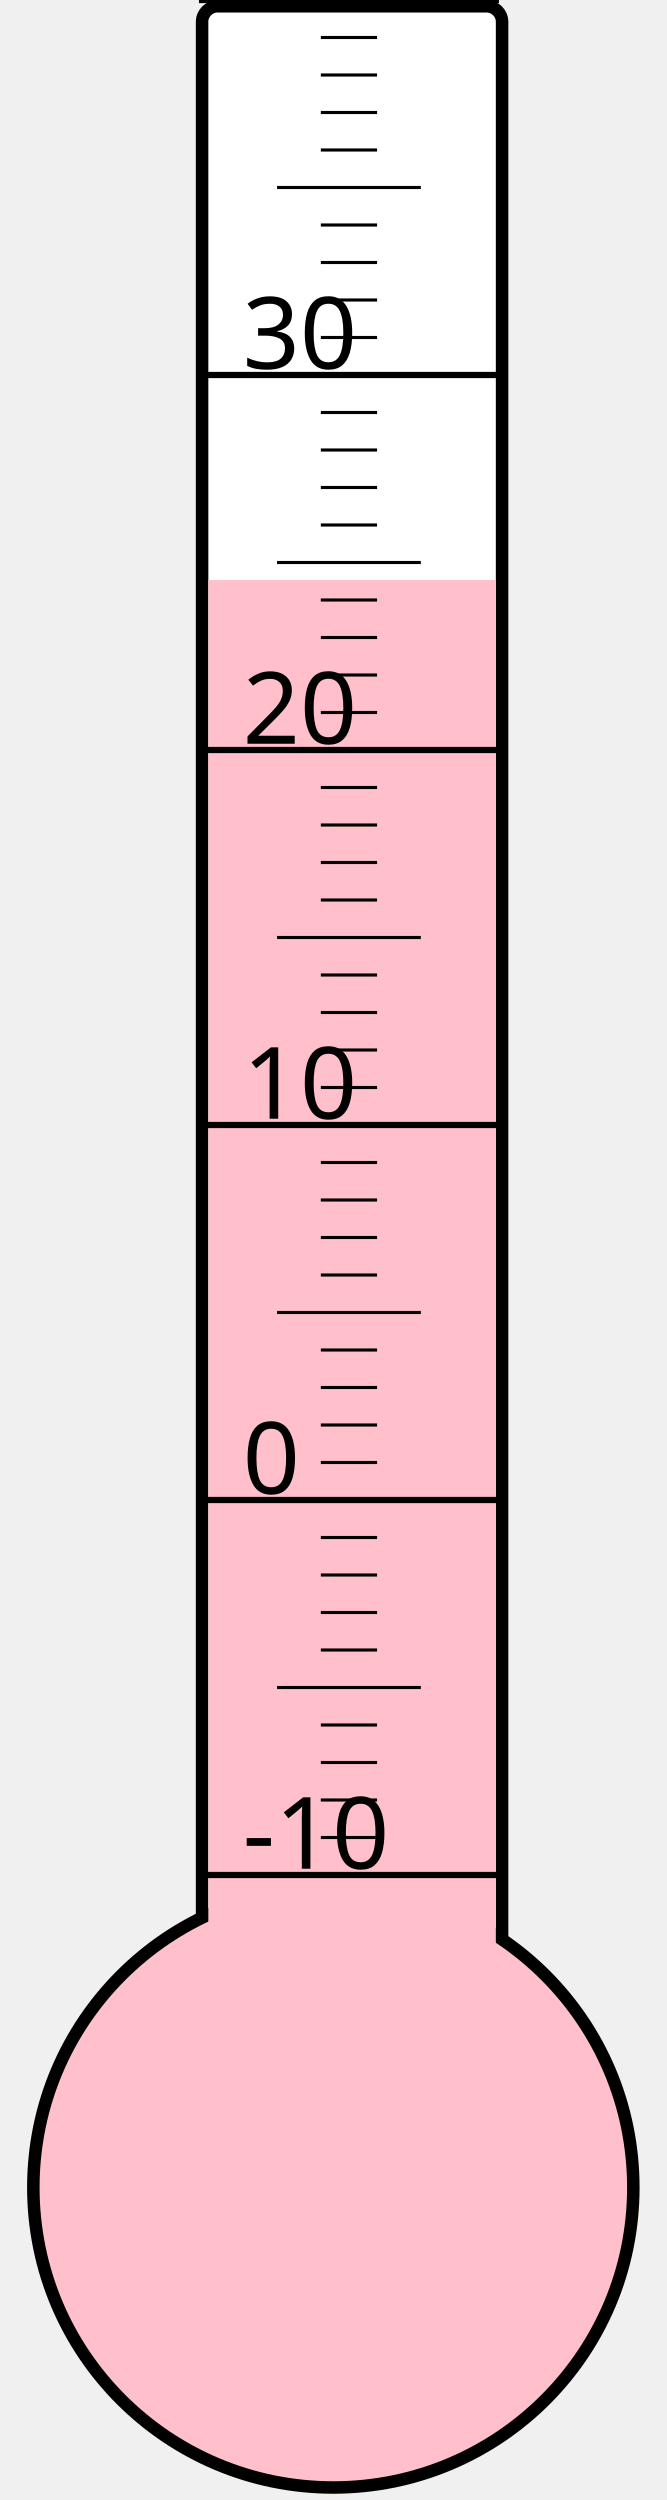
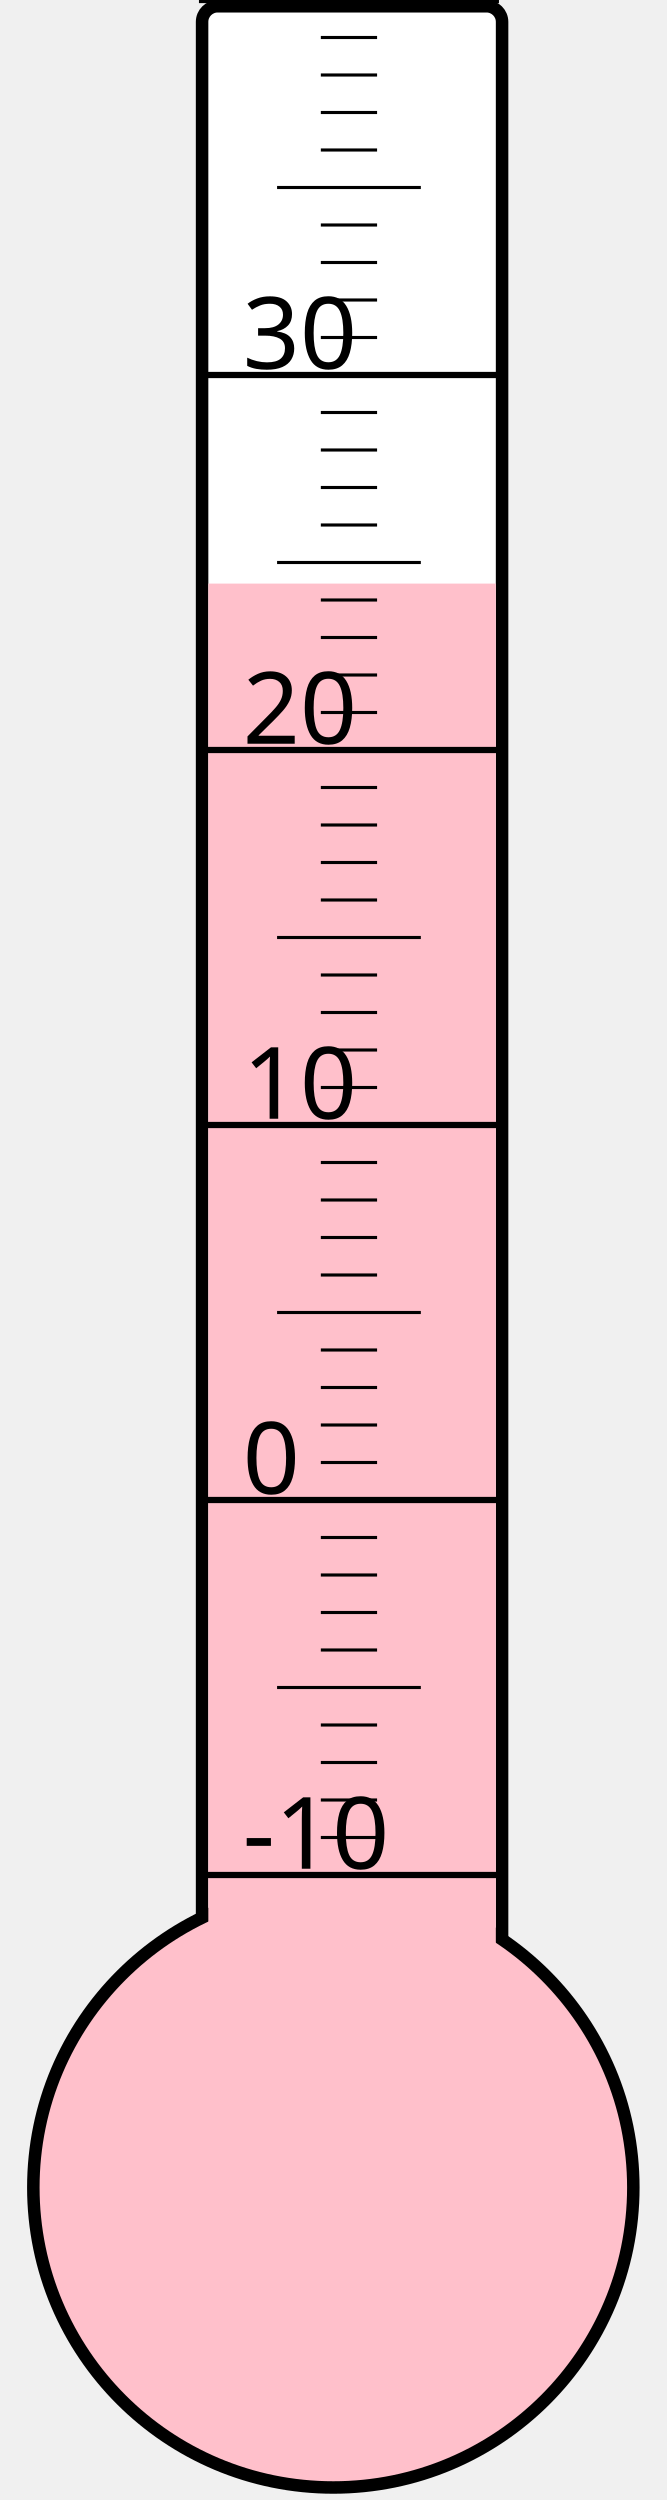
<svg xmlns="http://www.w3.org/2000/svg" width="40px" height="150px" viewBox="0 0 200 800">
  <rect width="200" height="800" x="0" y="0" style="fill: #ffffeb; fill-opacity: 0;" />
  <rect width="96" height="680" x="58" y="2" rx="5" ry="5" style="fill: white; fill-opacity: 1; stroke: black; stroke-width: 4;" />
  <circle cx="100" cy="700" r="96" style="fill: pink; stroke: black; stroke-width: 4;" />
-   <rect width="92" height="514.375" x="60" y="185.625" style="fill: pink; fill-opacity: 1; stroke-width: 0;" />
+   <rect width="92" height="513.25" x="60" y="186.75" style="fill: pink; fill-opacity: 1; stroke-width: 0;" />
  <text x="71" y="598" style="font-family: sans-serif; font-size: 24pt;">-10</text>
  <text x="71" y="478" style="font-family: sans-serif; font-size: 24pt;">0</text>
  <text x="71" y="358" style="font-family: sans-serif; font-size: 24pt;">10</text>
  <text x="71" y="238" style="font-family: sans-serif; font-size: 24pt;">20</text>
  <text x="71" y="118" style="font-family: sans-serif; font-size: 24pt;">30</text>
  <g style="stroke: black;">
    <line x1="57" y1="600" x2="153" y2="600" style="stroke-width: 2;" />
    <line x1="96" y1="588" x2="114" y2="588" style="stroke-width: 1;" />
    <line x1="96" y1="576" x2="114" y2="576" style="stroke-width: 1;" />
    <line x1="96" y1="564" x2="114" y2="564" style="stroke-width: 1;" />
    <line x1="96" y1="552" x2="114" y2="552" style="stroke-width: 1;" />
    <line x1="82" y1="540" x2="128" y2="540" style="stroke-width: 1;" />
    <line x1="96" y1="528" x2="114" y2="528" style="stroke-width: 1;" />
    <line x1="96" y1="516" x2="114" y2="516" style="stroke-width: 1;" />
    <line x1="96" y1="504" x2="114" y2="504" style="stroke-width: 1;" />
    <line x1="96" y1="492" x2="114" y2="492" style="stroke-width: 1;" />
    <line x1="57" y1="480" x2="153" y2="480" style="stroke-width: 2;" />
    <line x1="96" y1="468" x2="114" y2="468" style="stroke-width: 1;" />
    <line x1="96" y1="456" x2="114" y2="456" style="stroke-width: 1;" />
    <line x1="96" y1="444" x2="114" y2="444" style="stroke-width: 1;" />
    <line x1="96" y1="432" x2="114" y2="432" style="stroke-width: 1;" />
    <line x1="82" y1="420" x2="128" y2="420" style="stroke-width: 1;" />
    <line x1="96" y1="408" x2="114" y2="408" style="stroke-width: 1;" />
    <line x1="96" y1="396" x2="114" y2="396" style="stroke-width: 1;" />
    <line x1="96" y1="384" x2="114" y2="384" style="stroke-width: 1;" />
    <line x1="96" y1="372" x2="114" y2="372" style="stroke-width: 1;" />
    <line x1="57" y1="360" x2="153" y2="360" style="stroke-width: 2;" />
    <line x1="96" y1="348" x2="114" y2="348" style="stroke-width: 1;" />
    <line x1="96" y1="336" x2="114" y2="336" style="stroke-width: 1;" />
    <line x1="96" y1="324" x2="114" y2="324" style="stroke-width: 1;" />
    <line x1="96" y1="312" x2="114" y2="312" style="stroke-width: 1;" />
    <line x1="82" y1="300" x2="128" y2="300" style="stroke-width: 1;" />
    <line x1="96" y1="288" x2="114" y2="288" style="stroke-width: 1;" />
    <line x1="96" y1="276" x2="114" y2="276" style="stroke-width: 1;" />
    <line x1="96" y1="264" x2="114" y2="264" style="stroke-width: 1;" />
    <line x1="96" y1="252" x2="114" y2="252" style="stroke-width: 1;" />
    <line x1="57" y1="240" x2="153" y2="240" style="stroke-width: 2;" />
    <line x1="96" y1="228" x2="114" y2="228" style="stroke-width: 1;" />
    <line x1="96" y1="216" x2="114" y2="216" style="stroke-width: 1;" />
    <line x1="96" y1="204" x2="114" y2="204" style="stroke-width: 1;" />
    <line x1="96" y1="192" x2="114" y2="192" style="stroke-width: 1;" />
    <line x1="82" y1="180" x2="128" y2="180" style="stroke-width: 1;" />
    <line x1="96" y1="168" x2="114" y2="168" style="stroke-width: 1;" />
    <line x1="96" y1="156" x2="114" y2="156" style="stroke-width: 1;" />
    <line x1="96" y1="144" x2="114" y2="144" style="stroke-width: 1;" />
    <line x1="96" y1="132" x2="114" y2="132" style="stroke-width: 1;" />
    <line x1="57" y1="120" x2="153" y2="120" style="stroke-width: 2;" />
    <line x1="96" y1="108" x2="114" y2="108" style="stroke-width: 1;" />
    <line x1="96" y1="96" x2="114" y2="96" style="stroke-width: 1;" />
    <line x1="96" y1="84" x2="114" y2="84" style="stroke-width: 1;" />
    <line x1="96" y1="72" x2="114" y2="72" style="stroke-width: 1;" />
    <line x1="82" y1="60" x2="128" y2="60" style="stroke-width: 1;" />
    <line x1="96" y1="48" x2="114" y2="48" style="stroke-width: 1;" />
    <line x1="96" y1="36" x2="114" y2="36" style="stroke-width: 1;" />
    <line x1="96" y1="24" x2="114" y2="24" style="stroke-width: 1;" />
    <line x1="96" y1="12" x2="114" y2="12" style="stroke-width: 1;" />
    <line x1="57" y1="0" x2="153" y2="0" style="stroke-width: 2;" />
  </g>
</svg>
